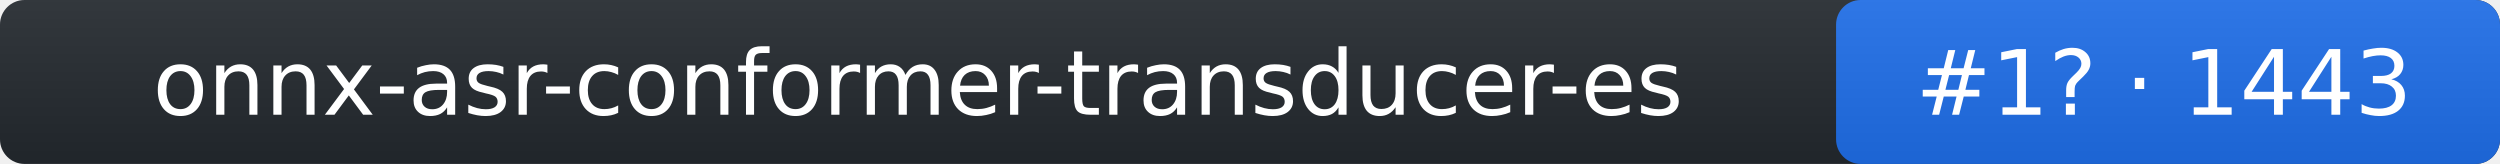
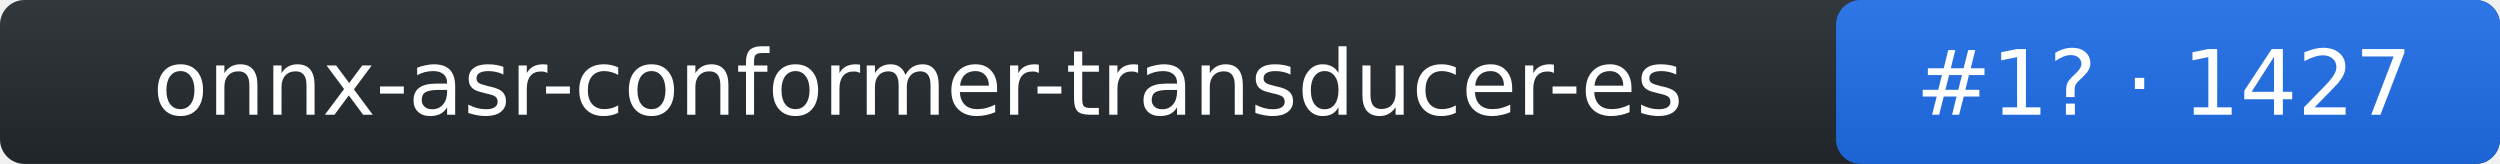
- <svg xmlns="http://www.w3.org/2000/svg" width="305" height="20" role="img" aria-label="onnx-asr-conformer-transducer-es: rank 1 in stt arena, rating 1443">
+ <svg xmlns="http://www.w3.org/2000/svg" width="305" height="20" role="img" aria-label="onnx-asr-conformer-transducer-es: rank 1 in stt arena, rating 1427">
  <linearGradient id="s" x2="0" y2="100%">
    <stop offset="0" stop-color="#bbb" stop-opacity=".1" />
    <stop offset="1" stop-opacity=".1" />
  </linearGradient>
  <rect rx="3" width="305" height="20" fill="#24292f" />
  <rect rx="3" x="224" width="81" height="20" fill="#1f6feb" />
  <rect rx="3" width="305" height="20" fill="url(#s)" />
  <g fill="#fff" text-anchor="middle" font-family="Verdana,DejaVu Sans,Geneva,sans-serif" font-size="11">
    <text x="112" y="14">onnx-asr-conformer-transducer-es</text>
-     <text x="264" y="14">#1? · 1443</text>
+     <text x="264" y="14">#1? · 1427</text>
  </g>
</svg>
